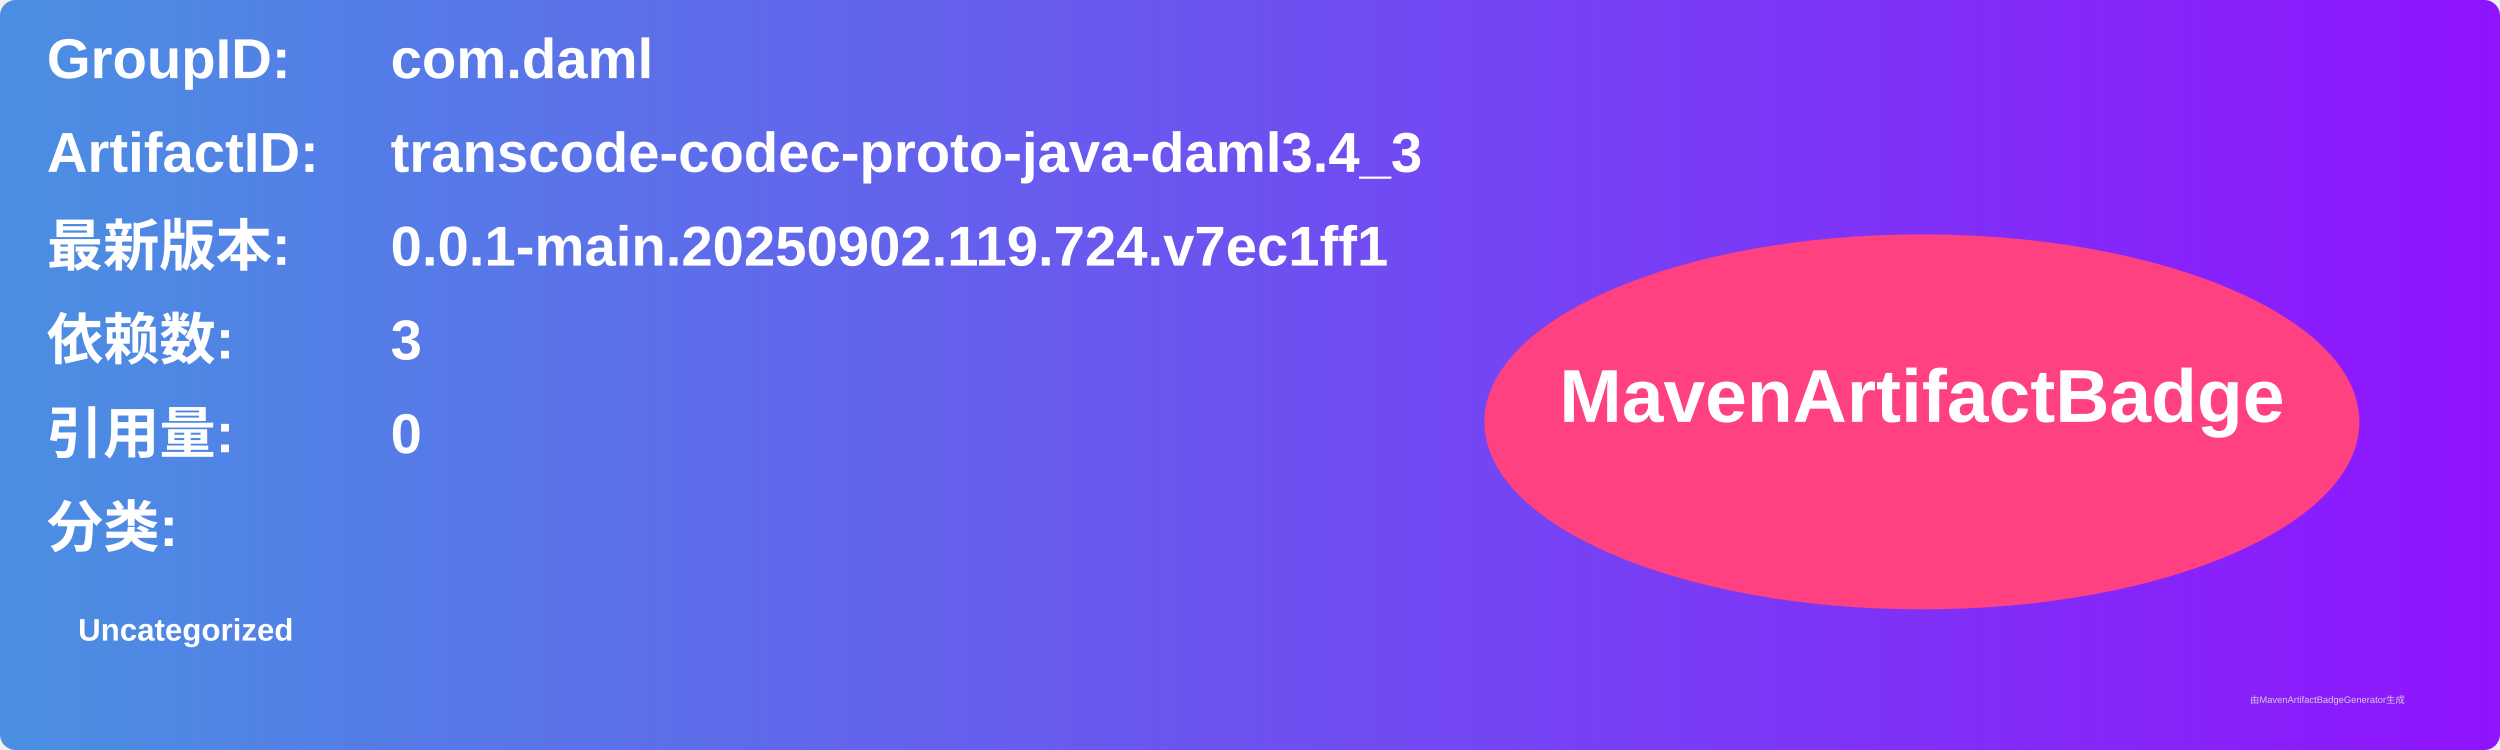
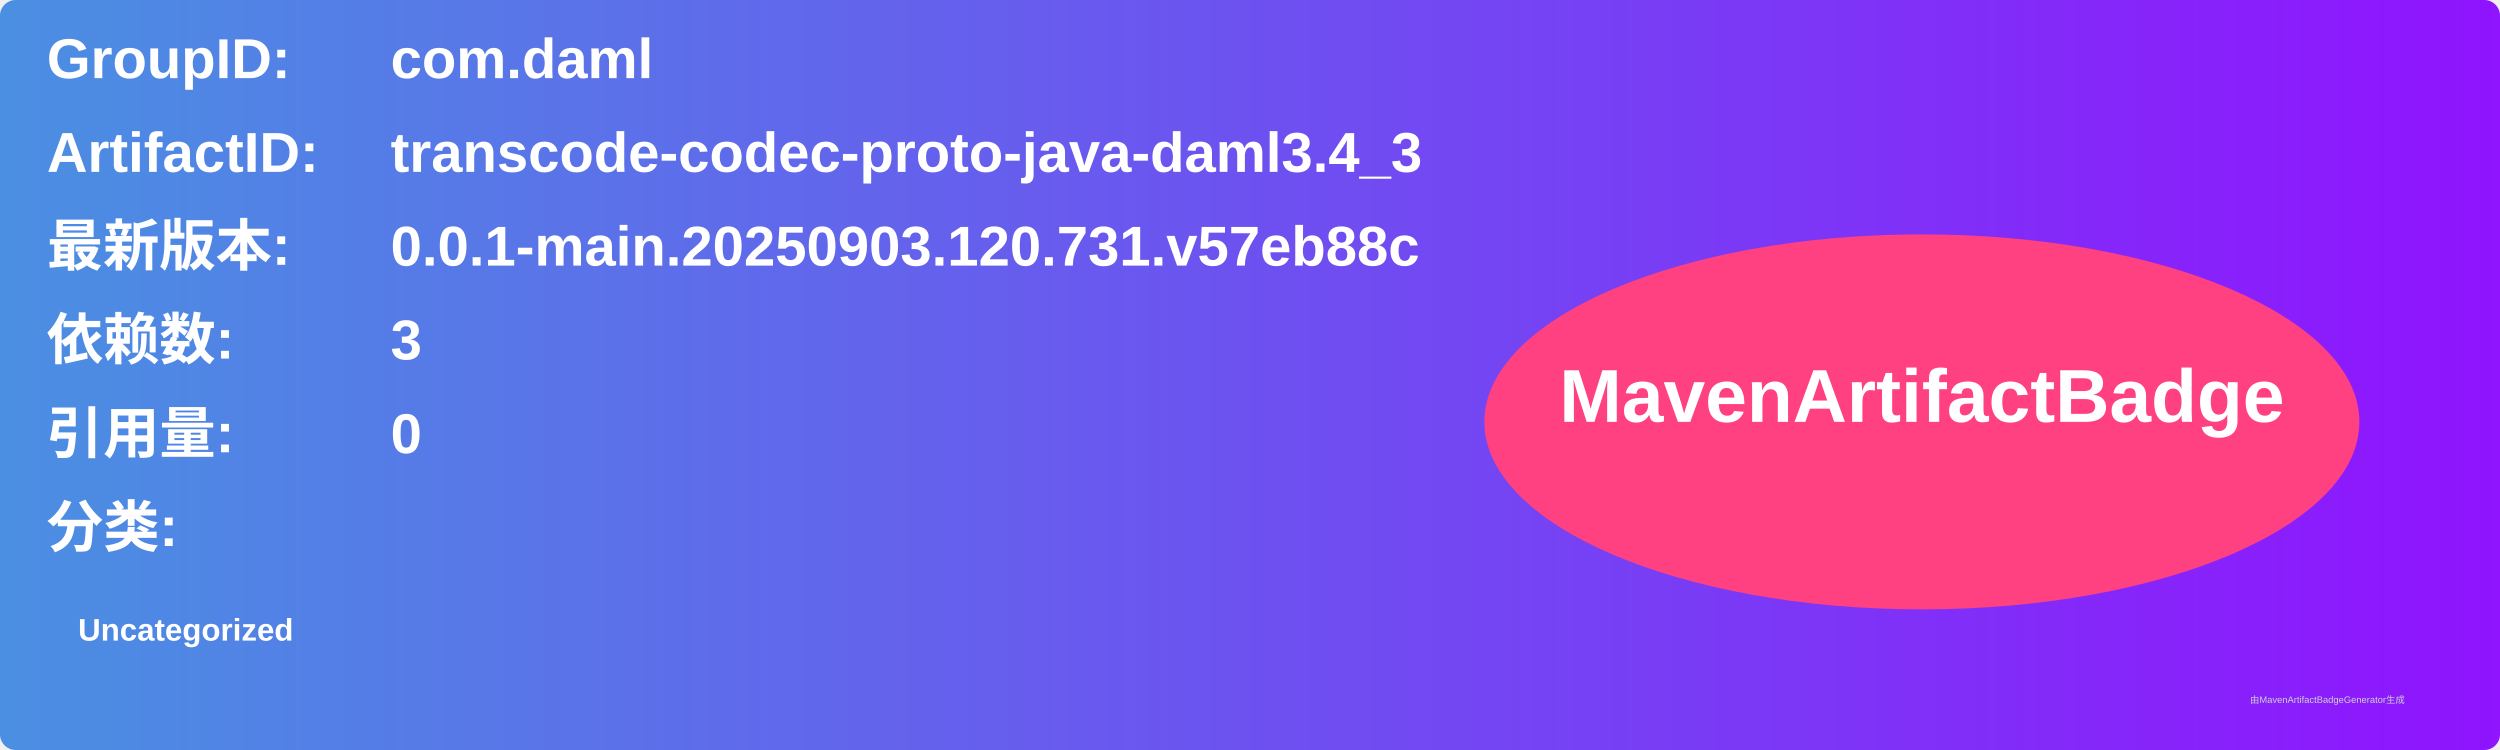
<svg xmlns="http://www.w3.org/2000/svg" width="800" height="240" viewBox="0 0 800 240">
  <linearGradient id="grad" x1="0%" y1="0%" x2="100%" y2="0%">
    <stop offset="0%" stop-color="#4a90e2" />
    <stop offset="100%" stop-color="#9013fe" />
  </linearGradient>
  <rect width="100%" height="100%" rx="5" ry="5" fill="url(#grad)" />
  <g transform="translate(15, 15)">
    <text x="0" y="10" font-family="Arial" font-size="18" fill="white" font-weight="bold" width="260">GroupID:</text>
    <text x="110" y="10" font-family="Arial" font-size="18" fill="white" font-weight="bold" width="460">com.daml</text>
    <text x="0" y="40" font-family="Arial" font-size="18" fill="white" font-weight="bold" width="260">ArtifactID:</text>
    <text x="110" y="40" font-family="Arial" font-size="18" fill="white" font-weight="bold" width="460">transcode-codec-proto-java-daml3.4_3</text>
    <text x="0" y="70" font-family="Arial" font-size="18" fill="white" font-weight="bold">最新版本:</text>
    <text x="110" y="70" font-family="Arial" font-size="18" fill="white" font-weight="bold">
-       <tspan font-weight="bold">0.0.1-main.20250902.119.724.v7ec1ff1</tspan>
+       <tspan font-weight="bold">0.0.1-main.20250903.120.731.v57eb88c</tspan>
    </text>
    <text x="0" y="100" font-family="Arial" font-size="18" fill="white" font-weight="bold">依赖数: </text>
    <text x="110" y="100" font-family="Arial" font-size="18" fill="white">
      <tspan font-weight="bold">3</tspan>
    </text>
    <text x="0" y="130" font-family="Arial" font-size="18" fill="white" font-weight="bold">引用量: </text>
    <text x="110" y="130" font-family="Arial" font-size="18" fill="white">
      <tspan font-weight="bold">0</tspan>
    </text>
    <text x="0" y="160" font-family="Arial" font-size="18" fill="white" font-weight="bold">分类:</text>
    <text x="10" y="190" font-family="Arial" font-size="10" fill="white">
      <tspan font-weight="bold">Uncategorized</tspan>
    </text>
    <ellipse cx="600" cy="120" rx="140" ry="60" fill="#ff4081" />
    <text x="600" y="120" text-anchor="middle" font-family="Arial" font-size="24" fill="white" font-weight="bold">MavenArtifactBadge</text>
  </g>
  <text x="720" y="225" font-family="Arial" font-size="3" fill="#d0d0d0">由MavenArtifactBadgeGenerator生成</text>
</svg>
